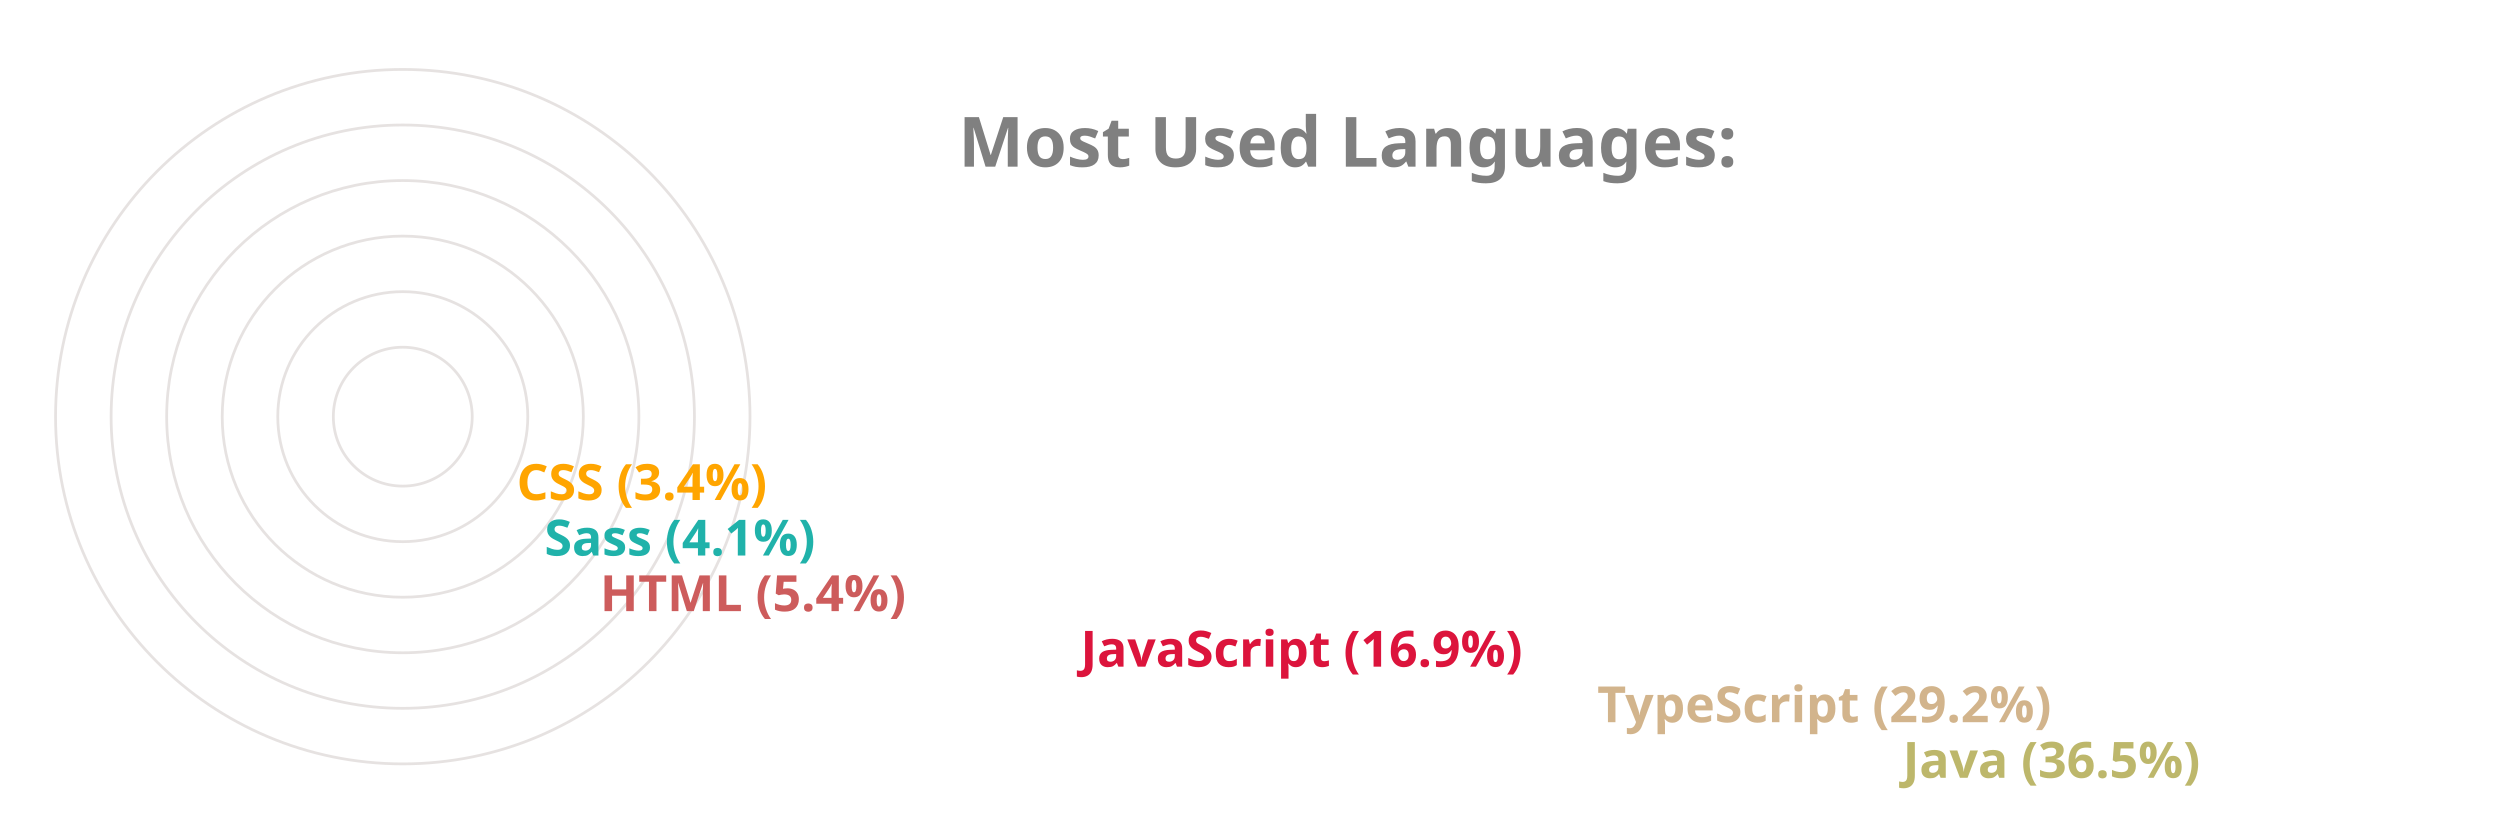
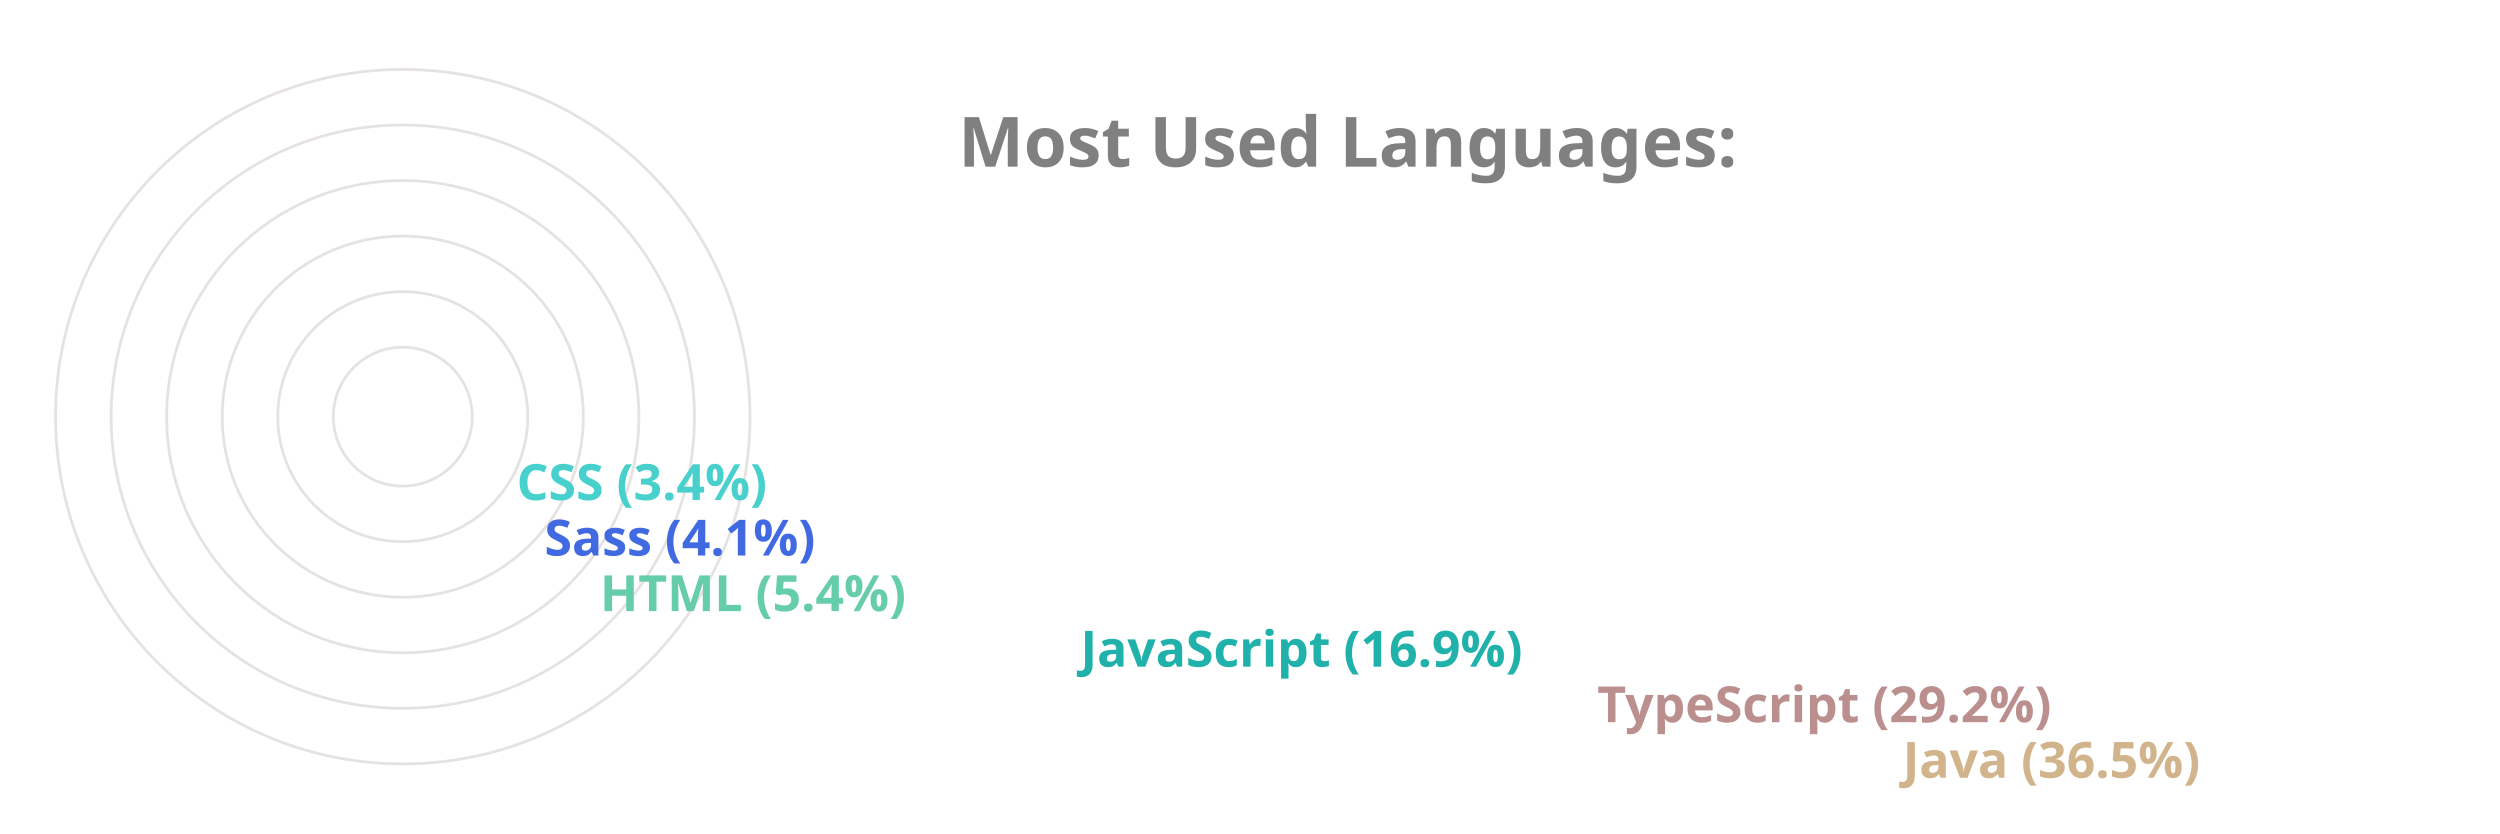
<svg xmlns="http://www.w3.org/2000/svg" viewBox="0 0 650 300" height="200px" width="600px">
  <style>
		.label {
			font: bold 25px sans-serif;
			color: #404040;
			-webkit-text-stroke: 1px white;
	  	}
		.name {
			font: bold 18px sans-serif;
			color: #404040;
	  	}

		.line {
			stroke-dasharray: 1000;
			stroke-dashoffset: 1000;
			animation: dash 3.5s ease-in-out forwards;	
			animation-iteration-count: infinite;
			animation-direction: alternate-reverse;
		}

		.path {
			stroke-dasharray: 1000;
			stroke-dashoffset: 1000;
			animation: dash 3.5s ease-in-out forwards;	
			animation-iteration-count: infinite;
			animation-direction: alternate-reverse;
		}
		  
		@keyframes dash {
			to {
				stroke-dashoffset: 0;
			}
		}

	</style>
  <g stroke="#E6E2E1" fill="none" stroke-width="1">
    <circle cx="20" cy="150" r="125" />
    <circle cx="20" cy="150" r="105" />
    <circle cx="20" cy="150" r="85" />
    <circle cx="20" cy="150" r="65" />
    <circle cx="20" cy="150" r="45" />
    <circle cx="20" cy="150" r="25" />
  </g>
  <g fill="none" stroke-width="20" class="line">
-     <line x2="550" y2="275" x1="20" y1="275" stroke="DarkKhaki" />
-     <line x2="440" y2="255" x1="20" y1="255" stroke="Tan" />
-     <line x2="254" y2="235" x1="20" y1="235" stroke="Crimson" />
-     <line x2="81" y2="215" x1="20" y1="215" stroke="IndianRed" />
-     <line x2="61" y2="195" x1="20" y1="195" stroke="LightSeaGreen" />
-     <line x2="51" y2="175" x1="20" y1="175" stroke="Orange" />
+     <line x2="550" y2="275" x1="20" y1="275" stroke="Tan" />
+     <line x2="440" y2="255" x1="20" y1="255" stroke="RosyBrown" />
+     <line x2="254" y2="235" x1="20" y1="235" stroke="LightSeaGreen" />
+     <line x2="81" y2="215" x1="20" y1="215" stroke="MediumAquaMarine" />
+     <line x2="61" y2="195" x1="20" y1="195" stroke="RoyalBlue" />
+     <line x2="51" y2="175" x1="20" y1="175" stroke="MediumTurquoise" />
  </g>
  <g fill="none" stroke-width="20" stroke-linecap="round" class="path">
-     <path d="M 20 275 A 125 125 45 0 1 -79 74" stroke="DarkKhaki" />
-     <path d="M 20 255 A 105 105 45 0 1 -71 99" stroke="Tan" />
-     <path d="M 20 235 A 85 85 45 0 1 -61 125" stroke="Crimson" />
-     <path d="M 20 215 A 65 65 45 0 1 -44 144" stroke="IndianRed" />
-     <path d="M 20 195 A 45 45 45 0 1 -24 146" stroke="LightSeaGreen" />
-     <path d="M 20 175 A 25 25 45 0 1 -4 148" stroke="Orange" />
+     <path d="M 20 275 A 125 125 45 0 1 -79 74" stroke="Tan" />
+     <path d="M 20 255 A 105 105 45 0 1 -71 99" stroke="RosyBrown" />
+     <path d="M 20 235 A 85 85 45 0 1 -61 125" stroke="LightSeaGreen" />
+     <path d="M 20 215 A 65 65 45 0 1 -44 144" stroke="MediumAquaMarine" />
+     <path d="M 20 195 A 45 45 45 0 1 -24 146" stroke="RoyalBlue" />
+     <path d="M 20 175 A 25 25 45 0 1 -4 148" stroke="MediumTurquoise" />
  </g>
  <g class="name">
-     <text x="560" y="280" fill="DarkKhaki">Java (36.5%)</text>
-     <text x="450" y="260" fill="Tan">TypeScript (29.2%)</text>
-     <text x="264" y="240" fill="Crimson">JavaScript (16.9%)</text>
-     <text x="91" y="220" fill="IndianRed">HTML (5.4%)</text>
-     <text x="71" y="200" fill="LightSeaGreen">Sass (4.1%)</text>
-     <text x="61" y="180" fill="Orange">CSS (3.4%)</text>
+     <text x="560" y="280" fill="Tan">Java (36.5%)</text>
+     <text x="450" y="260" fill="RosyBrown">TypeScript (29.2%)</text>
+     <text x="264" y="240" fill="LightSeaGreen">JavaScript (16.9%)</text>
+     <text x="91" y="220" fill="MediumAquaMarine">HTML (5.4%)</text>
+     <text x="71" y="200" fill="RoyalBlue">Sass (4.1%)</text>
+     <text x="61" y="180" fill="MediumTurquoise">CSS (3.4%)</text>
  </g>
  <g class="label">
    <text x="220" y="60" fill="grey">Most Used Languages:</text>
  </g>
</svg>
